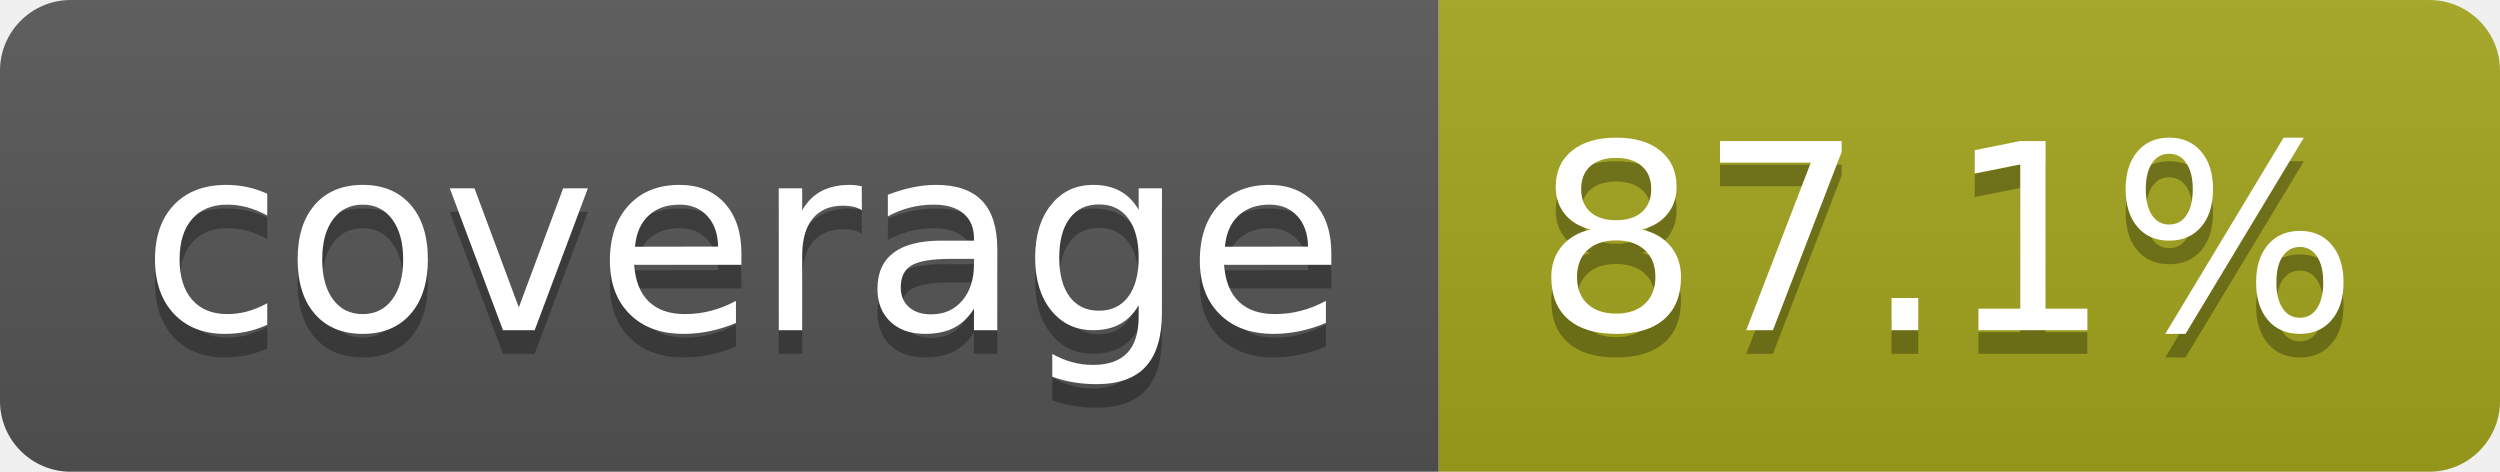
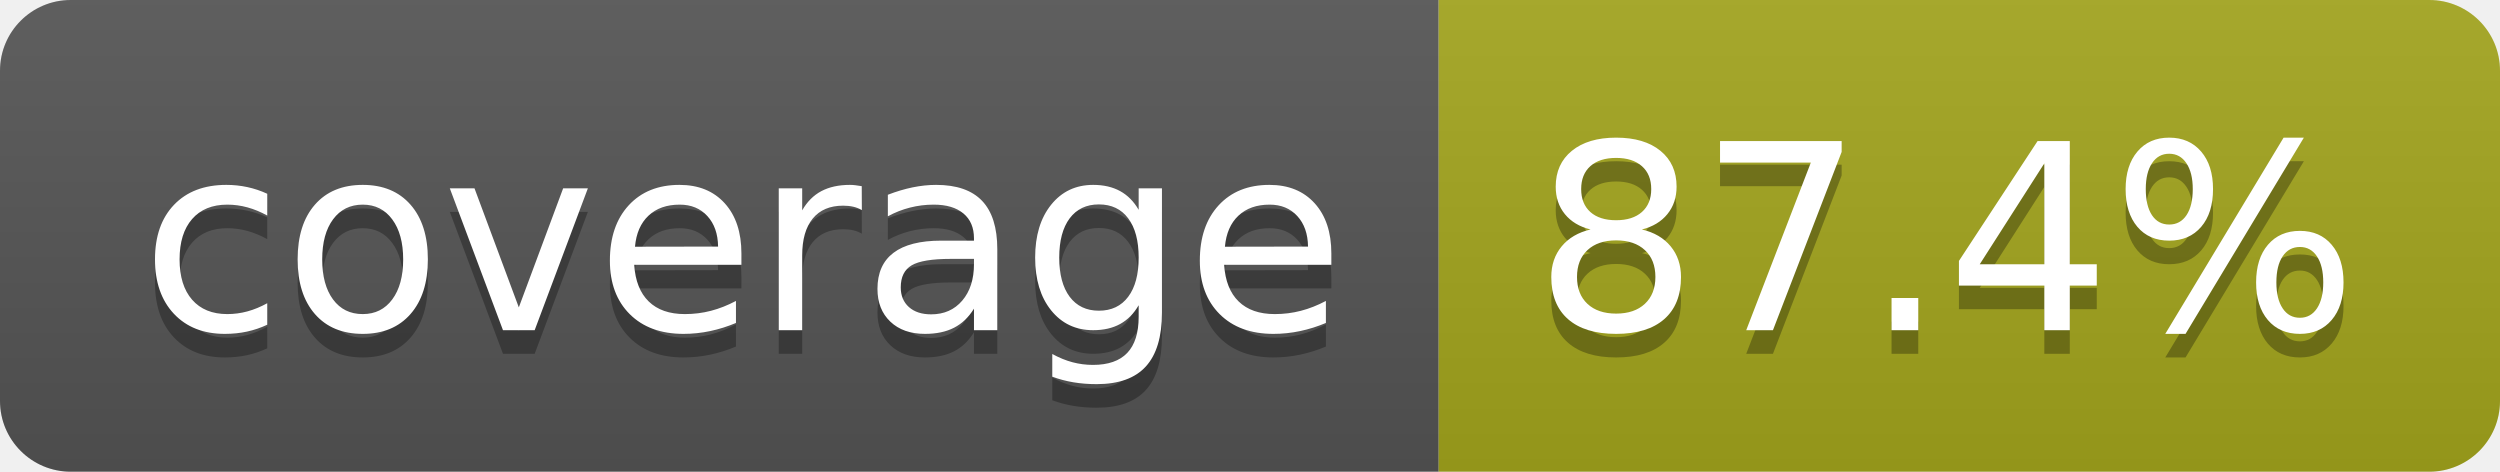
- <svg xmlns="http://www.w3.org/2000/svg" width="106" height="20" role="img" aria-label="coverage: 87.1%">
+ <svg xmlns="http://www.w3.org/2000/svg" width="106" height="20" role="img" aria-label="coverage: 87.4%">
  <linearGradient id="s" x2="0" y2="100%">
    <stop offset="0" stop-color="#bbb" stop-opacity=".1" />
    <stop offset="1" stop-opacity=".1" />
  </linearGradient>
  <clipPath id="r">
    <rect width="106" height="20" rx="3" fill="#fff" />
  </clipPath>
  <g clip-path="url(#r)">
    <rect width="61" height="20" fill="#555" />
    <rect x="61" width="45" height="20" fill="#a4a61d" />
    <rect width="106" height="20" fill="url(#s)" />
  </g>
  <g fill="#fff" text-anchor="middle" font-family="Verdana,Geneva,DejaVu Sans,sans-serif" text-rendering="geometricPrecision" font-size="110">
    <text aria-hidden="true" x="315" y="150" fill="#010101" fill-opacity=".3" transform="scale(.1)" textLength="510">coverage</text>
    <text x="315" y="140" transform="scale(.1)" fill="#fff" textLength="510">coverage</text>
-     <text aria-hidden="true" x="825" y="150" fill="#010101" fill-opacity=".3" transform="scale(.1)" textLength="350">87.1%</text>
-     <text x="825" y="140" transform="scale(.1)" fill="#fff" textLength="350">87.1%</text>
+     <text aria-hidden="true" x="825" y="150" fill="#010101" fill-opacity=".3" transform="scale(.1)" textLength="350">87.4%</text>
+     <text x="825" y="140" transform="scale(.1)" fill="#fff" textLength="350">87.4%</text>
  </g>
</svg>
